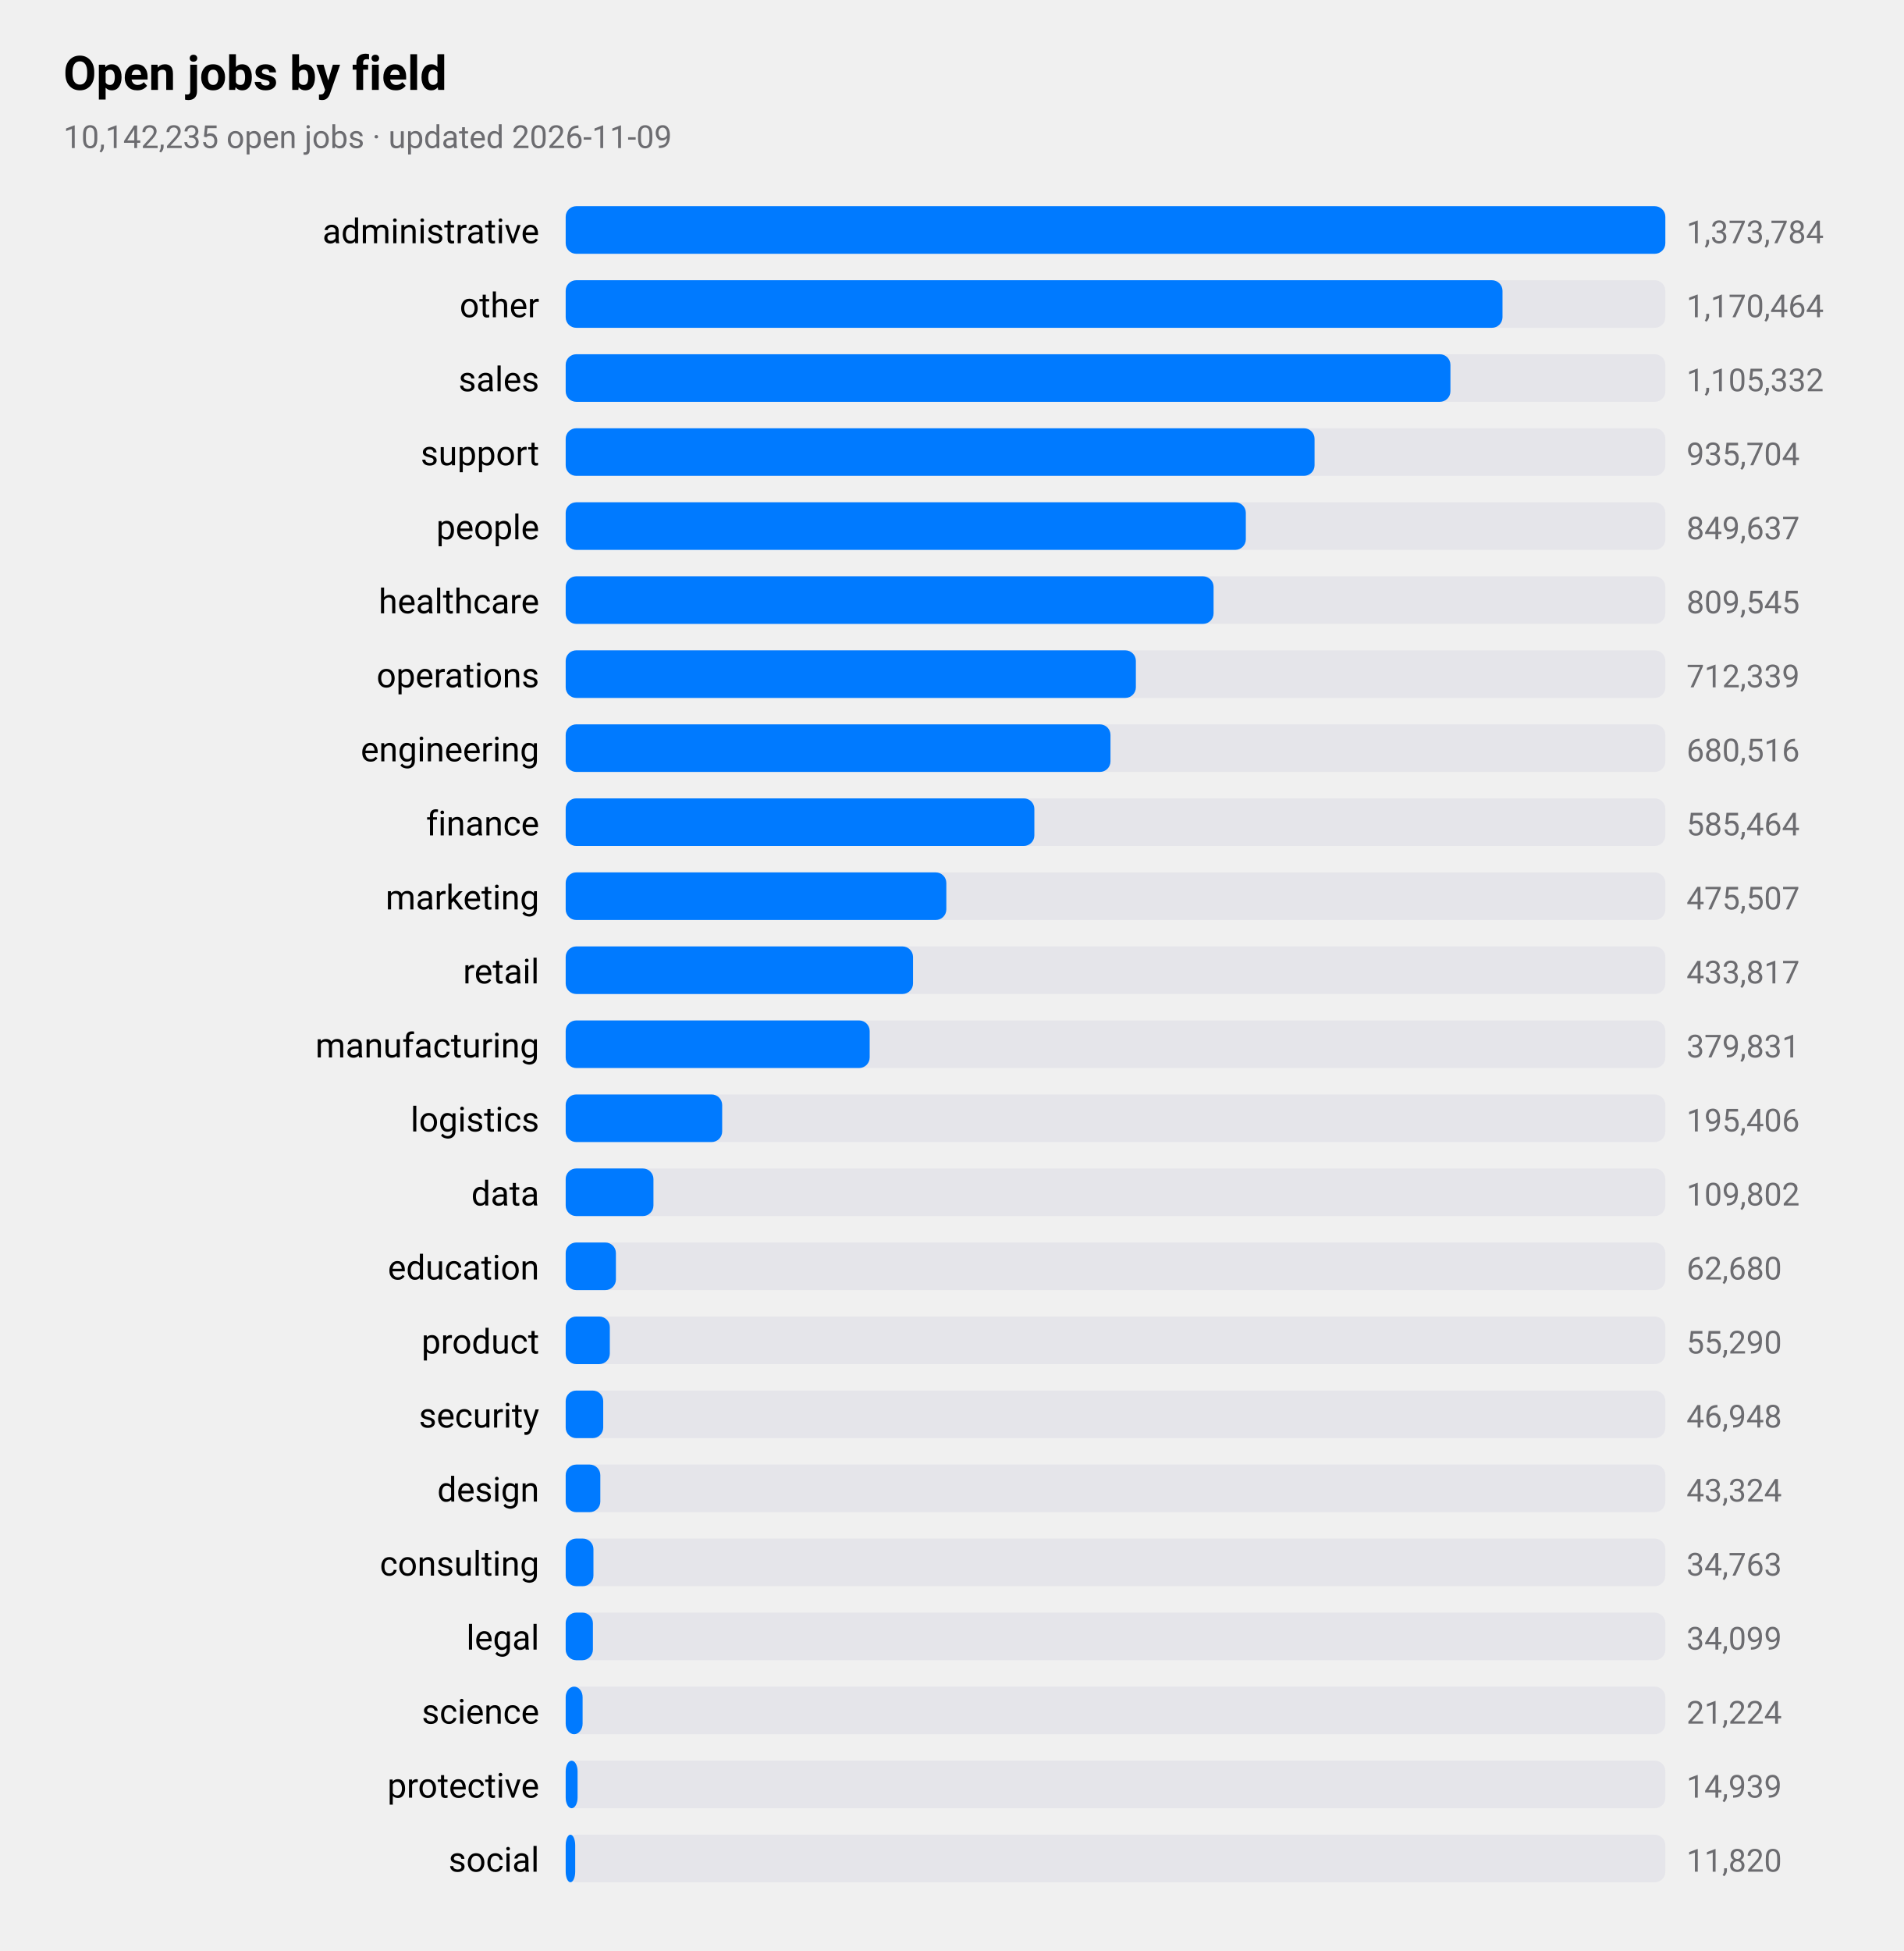
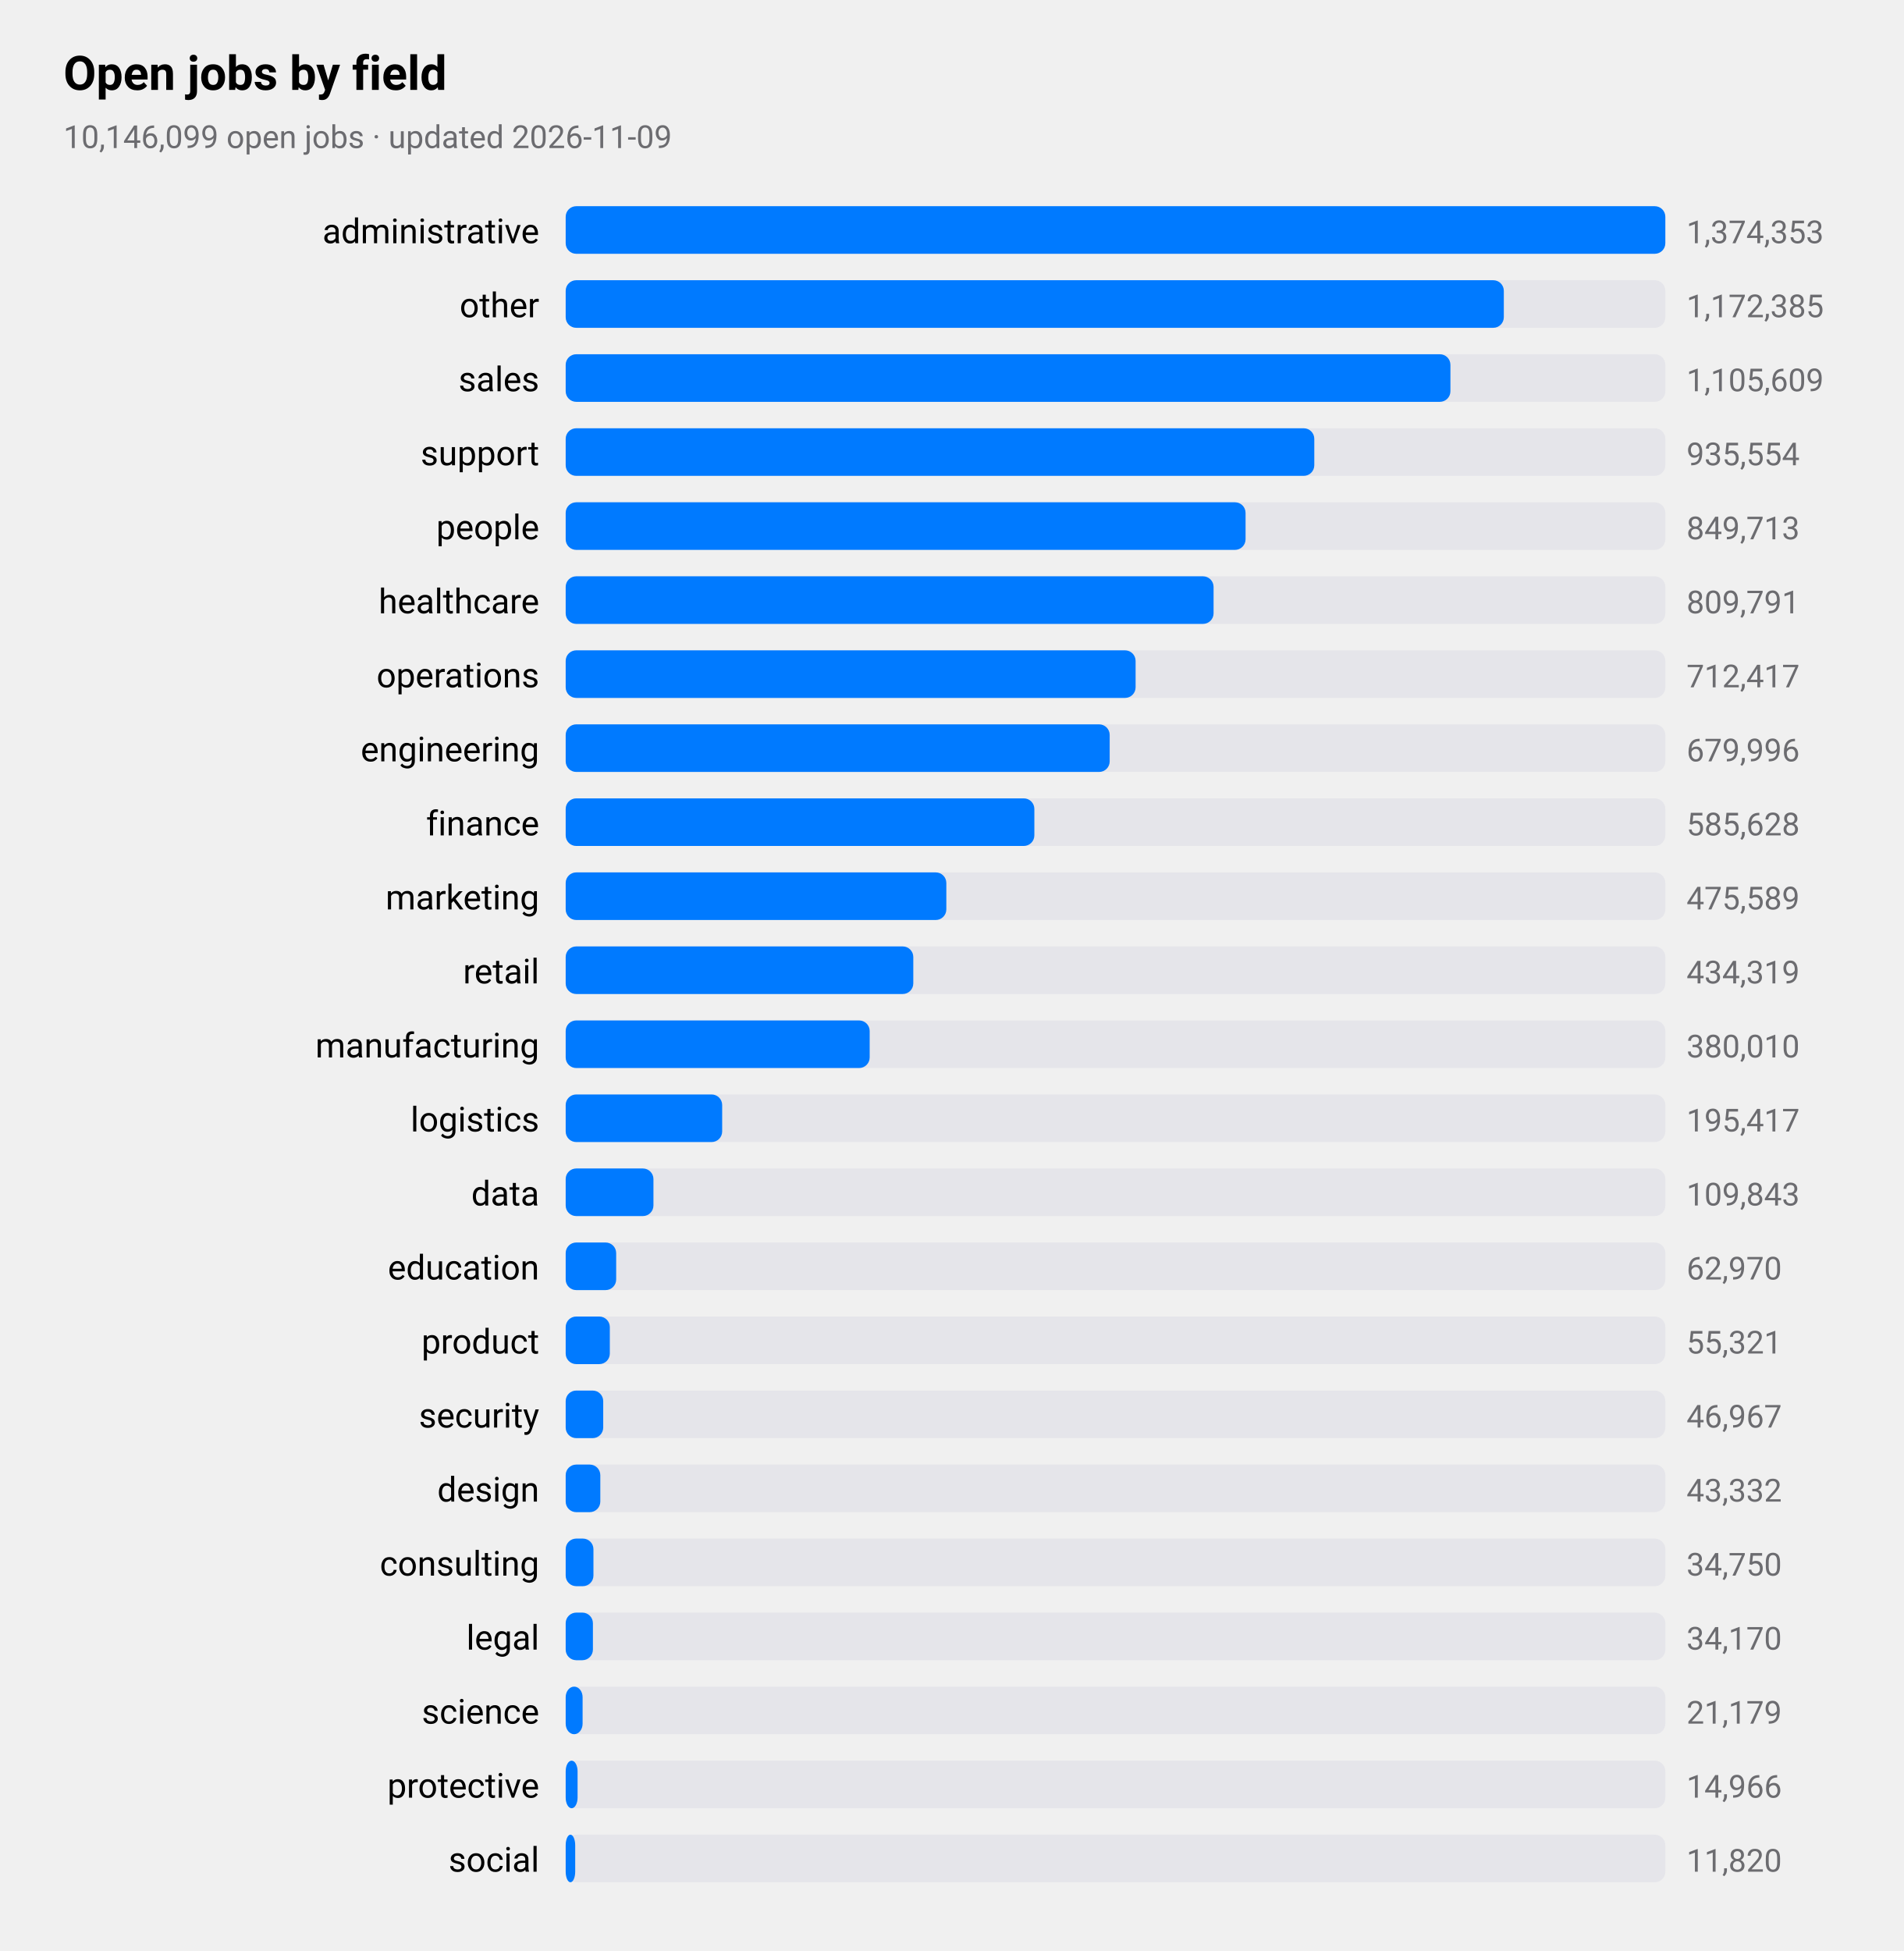
<svg xmlns="http://www.w3.org/2000/svg" viewBox="0 0 720 738" width="720" height="738" role="img" aria-label="Open jobs by field">
  <style>
text{font-family:-apple-system,BlinkMacSystemFont,"SF Pro Text","Helvetica Neue","Segoe UI",Roboto,sans-serif;fill:#000}
.sub,.val,.axis{fill:#6c6c70}.bar{fill:#007aff}.track{fill:#e5e5ea}.grid{stroke:#d1d1d6}
.l1{fill:none;stroke:#007aff;stroke-width:2.5}.d1{fill:#007aff}.l2{fill:none;stroke:#ff9500;stroke-width:2.5}.d2{fill:#ff9500}
.l3{fill:none;stroke:#34c759;stroke-width:2.5}.d3{fill:#34c759}.l4{fill:none;stroke:#af52de;stroke-width:2.5}.d4{fill:#af52de}
.l5{fill:none;stroke:#ff3b30;stroke-width:2.5}.d5{fill:#ff3b30}.l6{fill:none;stroke:#00b8d4;stroke-width:2.5}.d6{fill:#00b8d4}
@media(prefers-color-scheme:dark){text{fill:#fff}.sub,.val,.axis{fill:#98989d}.bar{fill:#0a84ff}.track{fill:#2c2c2e}.grid{stroke:#38383a}
.l1{stroke:#0a84ff}.d1{fill:#0a84ff}.l2{stroke:#ff9f0a}.d2{fill:#ff9f0a}
.l3{stroke:#30d158}.d3{fill:#30d158}.l4{stroke:#bf5af2}.d4{fill:#bf5af2}.l5{stroke:#ff453a}.d5{fill:#ff453a}.l6{stroke:#40cbe0}.d6{fill:#40cbe0}}
</style>
  <text x="24" y="34" font-size="18" font-weight="600">Open jobs by field</text>
-   <text class="sub" x="24" y="56" font-size="12">10,142,235 open jobs · updated 2026-11-09</text>
+   <text class="sub" x="24" y="56" font-size="12">10,146,099 open jobs · updated 2026-11-09</text>
  <text x="204" y="92" font-size="13" text-anchor="end">administrative</text>
  <rect class="track" x="214" y="78" width="416" height="18" rx="4" />
  <rect class="bar" x="214" y="78" width="416.0" height="18" rx="4" />
-   <text class="val" x="638" y="92" font-size="12">1,373,784</text>
+   <text class="val" x="638" y="92" font-size="12">1,374,353</text>
  <text x="204" y="120" font-size="13" text-anchor="end">other</text>
  <rect class="track" x="214" y="106" width="416" height="18" rx="4" />
-   <rect class="bar" x="214" y="106" width="354.4" height="18" rx="4" />
-   <text class="val" x="638" y="120" font-size="12">1,170,464</text>
+   <rect class="bar" x="214" y="106" width="354.9" height="18" rx="4" />
+   <text class="val" x="638" y="120" font-size="12">1,172,385</text>
  <text x="204" y="148" font-size="13" text-anchor="end">sales</text>
  <rect class="track" x="214" y="134" width="416" height="18" rx="4" />
  <rect class="bar" x="214" y="134" width="334.7" height="18" rx="4" />
-   <text class="val" x="638" y="148" font-size="12">1,105,332</text>
+   <text class="val" x="638" y="148" font-size="12">1,105,609</text>
  <text x="204" y="176" font-size="13" text-anchor="end">support</text>
  <rect class="track" x="214" y="162" width="416" height="18" rx="4" />
-   <rect class="bar" x="214" y="162" width="283.3" height="18" rx="4" />
-   <text class="val" x="638" y="176" font-size="12">935,704</text>
+   <rect class="bar" x="214" y="162" width="283.2" height="18" rx="4" />
+   <text class="val" x="638" y="176" font-size="12">935,554</text>
  <text x="204" y="204" font-size="13" text-anchor="end">people</text>
  <rect class="track" x="214" y="190" width="416" height="18" rx="4" />
-   <rect class="bar" x="214" y="190" width="257.3" height="18" rx="4" />
-   <text class="val" x="638" y="204" font-size="12">849,637</text>
+   <rect class="bar" x="214" y="190" width="257.2" height="18" rx="4" />
+   <text class="val" x="638" y="204" font-size="12">849,713</text>
  <text x="204" y="232" font-size="13" text-anchor="end">healthcare</text>
  <rect class="track" x="214" y="218" width="416" height="18" rx="4" />
  <rect class="bar" x="214" y="218" width="245.1" height="18" rx="4" />
-   <text class="val" x="638" y="232" font-size="12">809,545</text>
+   <text class="val" x="638" y="232" font-size="12">809,791</text>
  <text x="204" y="260" font-size="13" text-anchor="end">operations</text>
  <rect class="track" x="214" y="246" width="416" height="18" rx="4" />
-   <rect class="bar" x="214" y="246" width="215.7" height="18" rx="4" />
-   <text class="val" x="638" y="260" font-size="12">712,339</text>
+   <rect class="bar" x="214" y="246" width="215.6" height="18" rx="4" />
+   <text class="val" x="638" y="260" font-size="12">712,417</text>
  <text x="204" y="288" font-size="13" text-anchor="end">engineering</text>
  <rect class="track" x="214" y="274" width="416" height="18" rx="4" />
-   <rect class="bar" x="214" y="274" width="206.1" height="18" rx="4" />
-   <text class="val" x="638" y="288" font-size="12">680,516</text>
+   <rect class="bar" x="214" y="274" width="205.8" height="18" rx="4" />
+   <text class="val" x="638" y="288" font-size="12">679,996</text>
  <text x="204" y="316" font-size="13" text-anchor="end">finance</text>
  <rect class="track" x="214" y="302" width="416" height="18" rx="4" />
  <rect class="bar" x="214" y="302" width="177.3" height="18" rx="4" />
-   <text class="val" x="638" y="316" font-size="12">585,464</text>
+   <text class="val" x="638" y="316" font-size="12">585,628</text>
  <text x="204" y="344" font-size="13" text-anchor="end">marketing</text>
  <rect class="track" x="214" y="330" width="416" height="18" rx="4" />
  <rect class="bar" x="214" y="330" width="144.0" height="18" rx="4" />
-   <text class="val" x="638" y="344" font-size="12">475,507</text>
+   <text class="val" x="638" y="344" font-size="12">475,589</text>
  <text x="204" y="372" font-size="13" text-anchor="end">retail</text>
  <rect class="track" x="214" y="358" width="416" height="18" rx="4" />
-   <rect class="bar" x="214" y="358" width="131.4" height="18" rx="4" />
-   <text class="val" x="638" y="372" font-size="12">433,817</text>
+   <rect class="bar" x="214" y="358" width="131.5" height="18" rx="4" />
+   <text class="val" x="638" y="372" font-size="12">434,319</text>
  <text x="204" y="400" font-size="13" text-anchor="end">manufacturing</text>
  <rect class="track" x="214" y="386" width="416" height="18" rx="4" />
  <rect class="bar" x="214" y="386" width="115.0" height="18" rx="4" />
-   <text class="val" x="638" y="400" font-size="12">379,831</text>
+   <text class="val" x="638" y="400" font-size="12">380,010</text>
  <text x="204" y="428" font-size="13" text-anchor="end">logistics</text>
  <rect class="track" x="214" y="414" width="416" height="18" rx="4" />
  <rect class="bar" x="214" y="414" width="59.2" height="18" rx="4" />
-   <text class="val" x="638" y="428" font-size="12">195,406</text>
+   <text class="val" x="638" y="428" font-size="12">195,417</text>
  <text x="204" y="456" font-size="13" text-anchor="end">data</text>
  <rect class="track" x="214" y="442" width="416" height="18" rx="4" />
  <rect class="bar" x="214" y="442" width="33.2" height="18" rx="4" />
-   <text class="val" x="638" y="456" font-size="12">109,802</text>
+   <text class="val" x="638" y="456" font-size="12">109,843</text>
  <text x="204" y="484" font-size="13" text-anchor="end">education</text>
  <rect class="track" x="214" y="470" width="416" height="18" rx="4" />
-   <rect class="bar" x="214" y="470" width="19.0" height="18" rx="4" />
-   <text class="val" x="638" y="484" font-size="12">62,680</text>
+   <rect class="bar" x="214" y="470" width="19.1" height="18" rx="4" />
+   <text class="val" x="638" y="484" font-size="12">62,970</text>
  <text x="204" y="512" font-size="13" text-anchor="end">product</text>
  <rect class="track" x="214" y="498" width="416" height="18" rx="4" />
  <rect class="bar" x="214" y="498" width="16.7" height="18" rx="4" />
-   <text class="val" x="638" y="512" font-size="12">55,290</text>
+   <text class="val" x="638" y="512" font-size="12">55,321</text>
  <text x="204" y="540" font-size="13" text-anchor="end">security</text>
  <rect class="track" x="214" y="526" width="416" height="18" rx="4" />
  <rect class="bar" x="214" y="526" width="14.2" height="18" rx="4" />
-   <text class="val" x="638" y="540" font-size="12">46,948</text>
+   <text class="val" x="638" y="540" font-size="12">46,967</text>
  <text x="204" y="568" font-size="13" text-anchor="end">design</text>
  <rect class="track" x="214" y="554" width="416" height="18" rx="4" />
  <rect class="bar" x="214" y="554" width="13.1" height="18" rx="4" />
-   <text class="val" x="638" y="568" font-size="12">43,324</text>
+   <text class="val" x="638" y="568" font-size="12">43,332</text>
  <text x="204" y="596" font-size="13" text-anchor="end">consulting</text>
  <rect class="track" x="214" y="582" width="416" height="18" rx="4" />
  <rect class="bar" x="214" y="582" width="10.5" height="18" rx="4" />
-   <text class="val" x="638" y="596" font-size="12">34,763</text>
+   <text class="val" x="638" y="596" font-size="12">34,750</text>
  <text x="204" y="624" font-size="13" text-anchor="end">legal</text>
  <rect class="track" x="214" y="610" width="416" height="18" rx="4" />
  <rect class="bar" x="214" y="610" width="10.3" height="18" rx="4" />
-   <text class="val" x="638" y="624" font-size="12">34,099</text>
+   <text class="val" x="638" y="624" font-size="12">34,170</text>
  <text x="204" y="652" font-size="13" text-anchor="end">science</text>
  <rect class="track" x="214" y="638" width="416" height="18" rx="4" />
  <rect class="bar" x="214" y="638" width="6.4" height="18" rx="4" />
-   <text class="val" x="638" y="652" font-size="12">21,224</text>
+   <text class="val" x="638" y="652" font-size="12">21,179</text>
  <text x="204" y="680" font-size="13" text-anchor="end">protective</text>
  <rect class="track" x="214" y="666" width="416" height="18" rx="4" />
  <rect class="bar" x="214" y="666" width="4.5" height="18" rx="4" />
-   <text class="val" x="638" y="680" font-size="12">14,939</text>
+   <text class="val" x="638" y="680" font-size="12">14,966</text>
  <text x="204" y="708" font-size="13" text-anchor="end">social</text>
  <rect class="track" x="214" y="694" width="416" height="18" rx="4" />
  <rect class="bar" x="214" y="694" width="3.6" height="18" rx="4" />
  <text class="val" x="638" y="708" font-size="12">11,820</text>
</svg>
